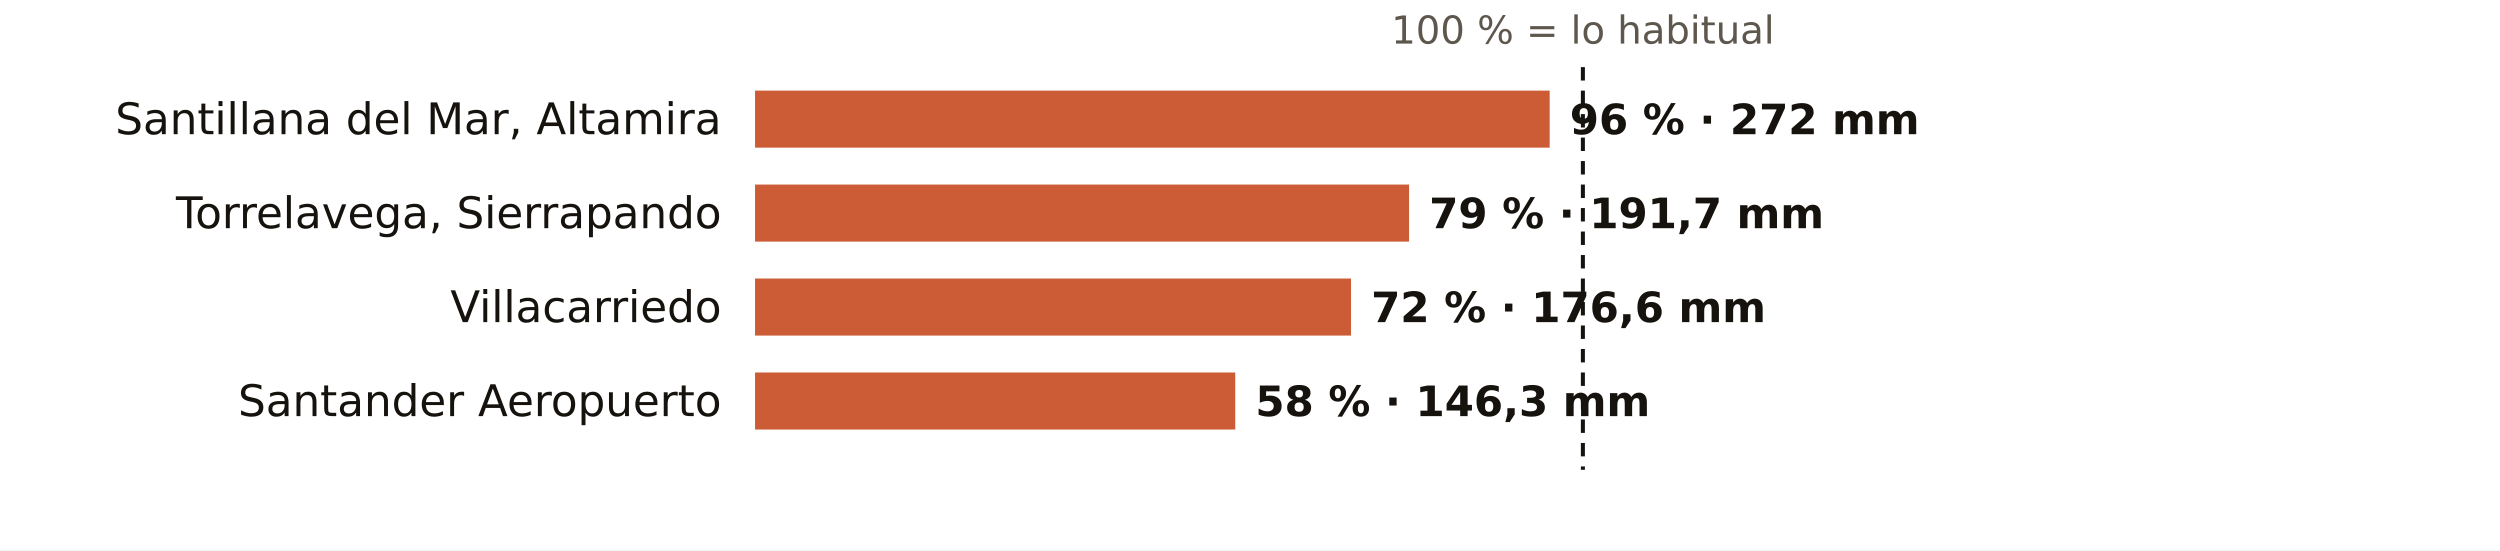
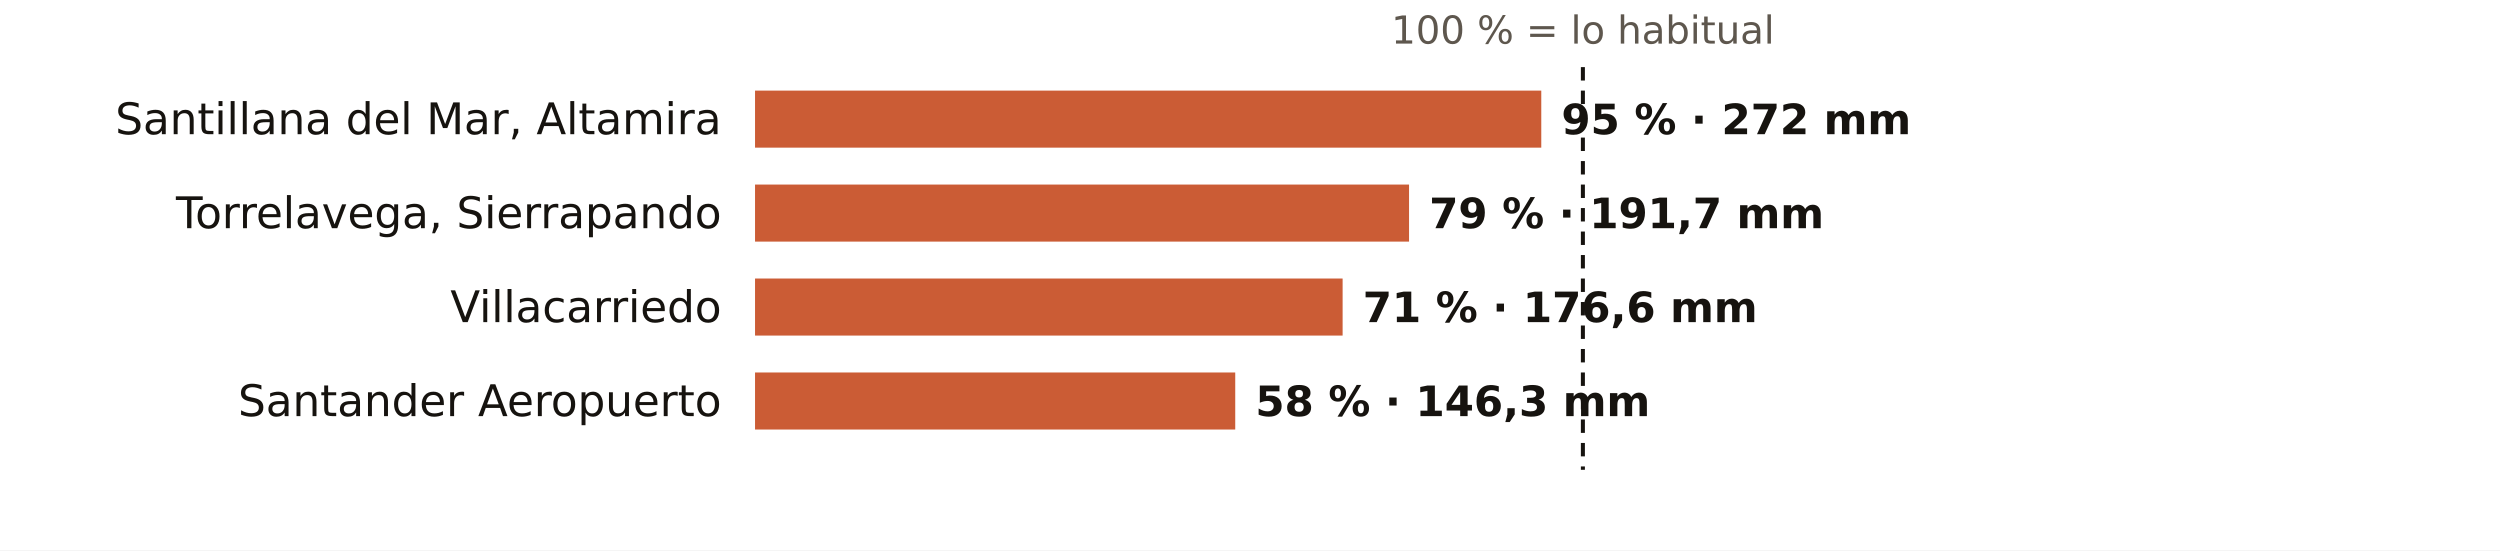
<svg xmlns="http://www.w3.org/2000/svg" viewBox="0 0 745 164" width="745" height="164" role="img" aria-label="El otoño en los pluviómetros de AEMET de Cantabria: % de lo habitual">
  <rect width="745" height="164" fill="#FFFFFF" />
  <text x="471.7" y="13.0" font-size="11.5" fill="#5E574E" text-anchor="middle" font-weight="400" font-family="Public Sans, DejaVu Sans, Arial, sans-serif">100 % = lo habitual</text>
  <text x="215.0" y="40.0" font-size="13" fill="#16130F" text-anchor="end" font-weight="500" font-family="Public Sans, DejaVu Sans, Arial, sans-serif">Santillana del Mar, Altamira</text>
-   <rect x="225" y="27" width="236.8" height="17" fill="#C4461A" opacity="0.88" />
-   <text x="467.8" y="40.0" font-size="12.5" fill="#16130F" text-anchor="start" font-weight="600" font-family="Public Sans, DejaVu Sans, Arial, sans-serif">96 % · 272 mm</text>
+   <rect x="225" y="27" width="234.3" height="17" fill="#C4461A" opacity="0.88" />
+   <text x="465.3" y="40.0" font-size="12.5" fill="#16130F" text-anchor="start" font-weight="600" font-family="Public Sans, DejaVu Sans, Arial, sans-serif">95 % · 272 mm</text>
  <text x="215.0" y="68.0" font-size="13" fill="#16130F" text-anchor="end" font-weight="500" font-family="Public Sans, DejaVu Sans, Arial, sans-serif">Torrelavega, Sierrapando</text>
  <rect x="225" y="55" width="194.9" height="17" fill="#C4461A" opacity="0.88" />
  <text x="425.9" y="68.0" font-size="12.5" fill="#16130F" text-anchor="start" font-weight="600" font-family="Public Sans, DejaVu Sans, Arial, sans-serif">79 % · 191,7 mm</text>
  <text x="215.0" y="96.0" font-size="13" fill="#16130F" text-anchor="end" font-weight="500" font-family="Public Sans, DejaVu Sans, Arial, sans-serif">Villacarriedo</text>
-   <rect x="225" y="83" width="177.6" height="17" fill="#C4461A" opacity="0.88" />
-   <text x="408.6" y="96.0" font-size="12.5" fill="#16130F" text-anchor="start" font-weight="600" font-family="Public Sans, DejaVu Sans, Arial, sans-serif">72 % · 176,6 mm</text>
+   <rect x="225" y="83" width="175.1" height="17" fill="#C4461A" opacity="0.88" />
+   <text x="406.1" y="96.0" font-size="12.5" fill="#16130F" text-anchor="start" font-weight="600" font-family="Public Sans, DejaVu Sans, Arial, sans-serif">71 % · 176,6 mm</text>
  <text x="215.0" y="124.0" font-size="13" fill="#16130F" text-anchor="end" font-weight="500" font-family="Public Sans, DejaVu Sans, Arial, sans-serif">Santander Aeropuerto</text>
  <rect x="225" y="111" width="143.1" height="17" fill="#C4461A" opacity="0.88" />
  <text x="374.1" y="124.0" font-size="12.5" fill="#16130F" text-anchor="start" font-weight="600" font-family="Public Sans, DejaVu Sans, Arial, sans-serif">58 % · 146,3 mm</text>
  <line x1="471.7" x2="471.7" y1="20" y2="140" stroke="#16130F" stroke-width="1.2" stroke-dasharray="4 3" />
</svg>
